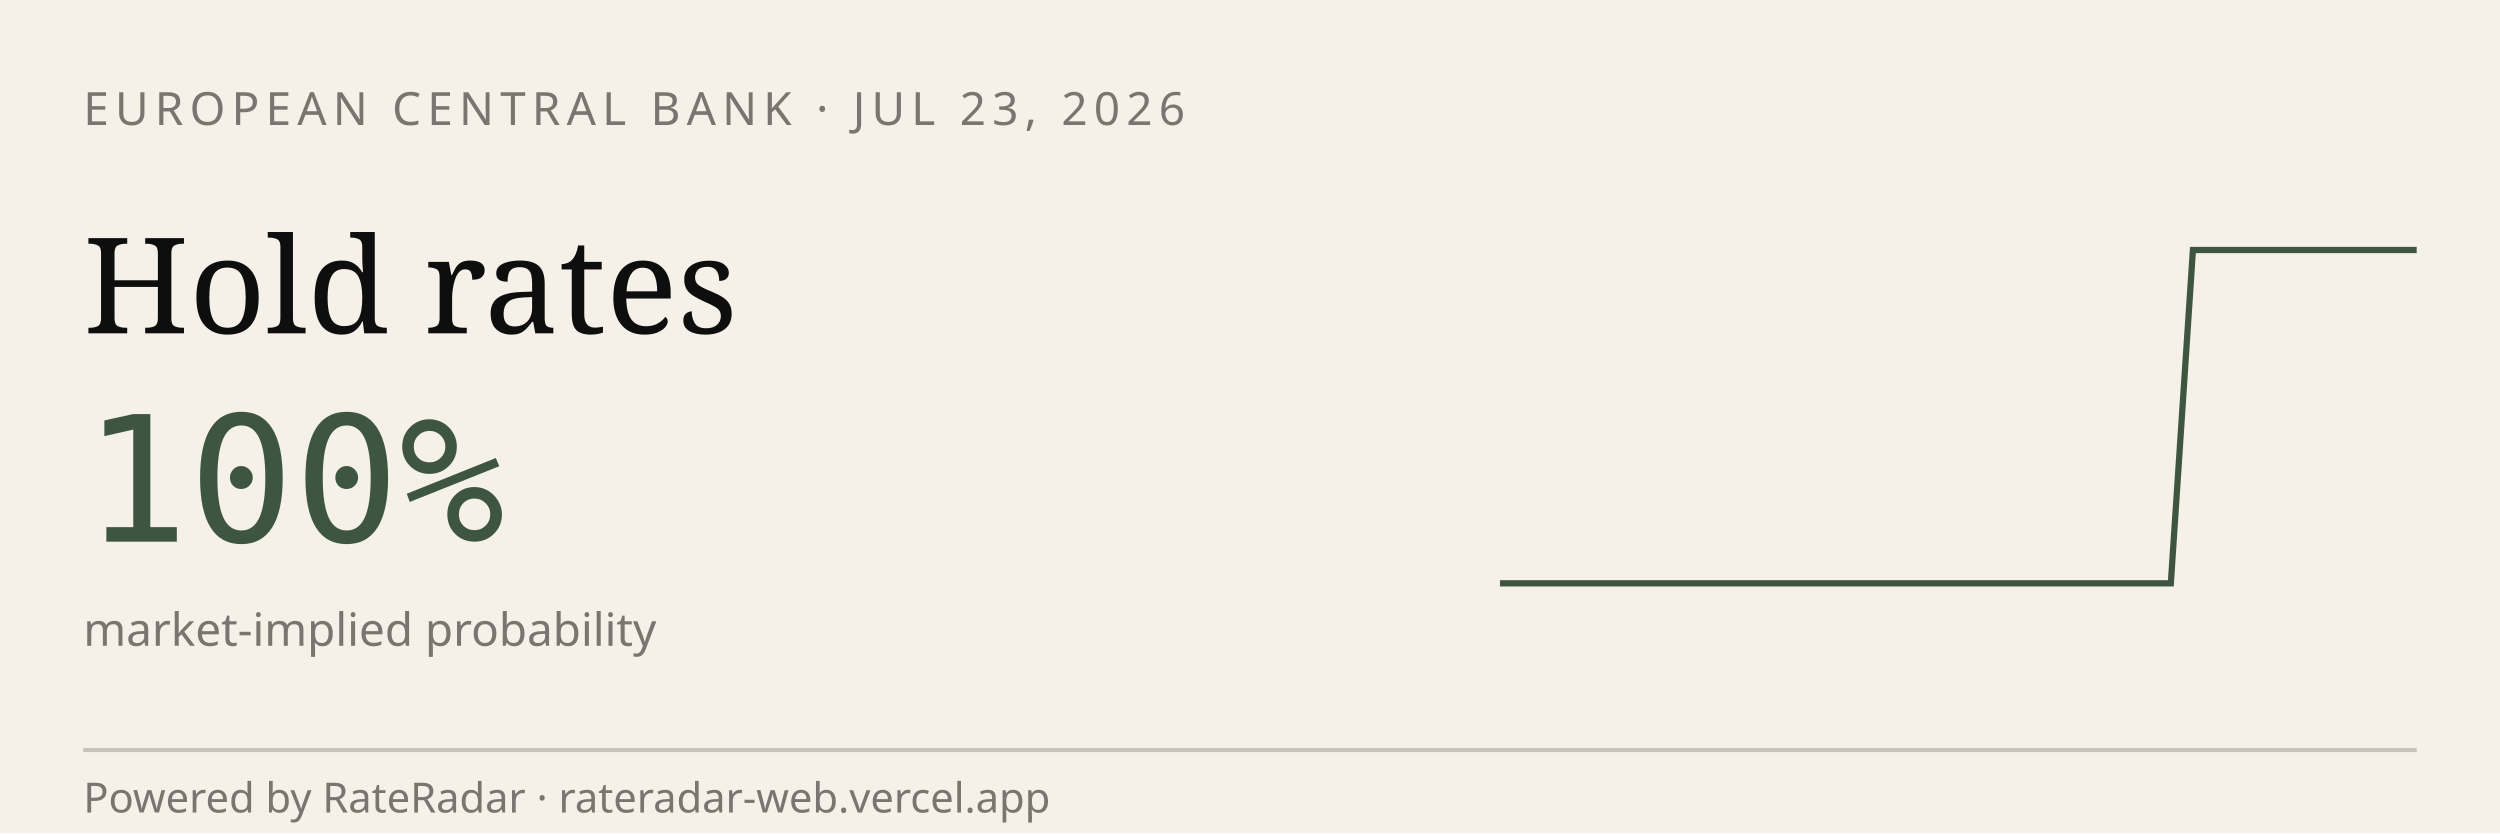
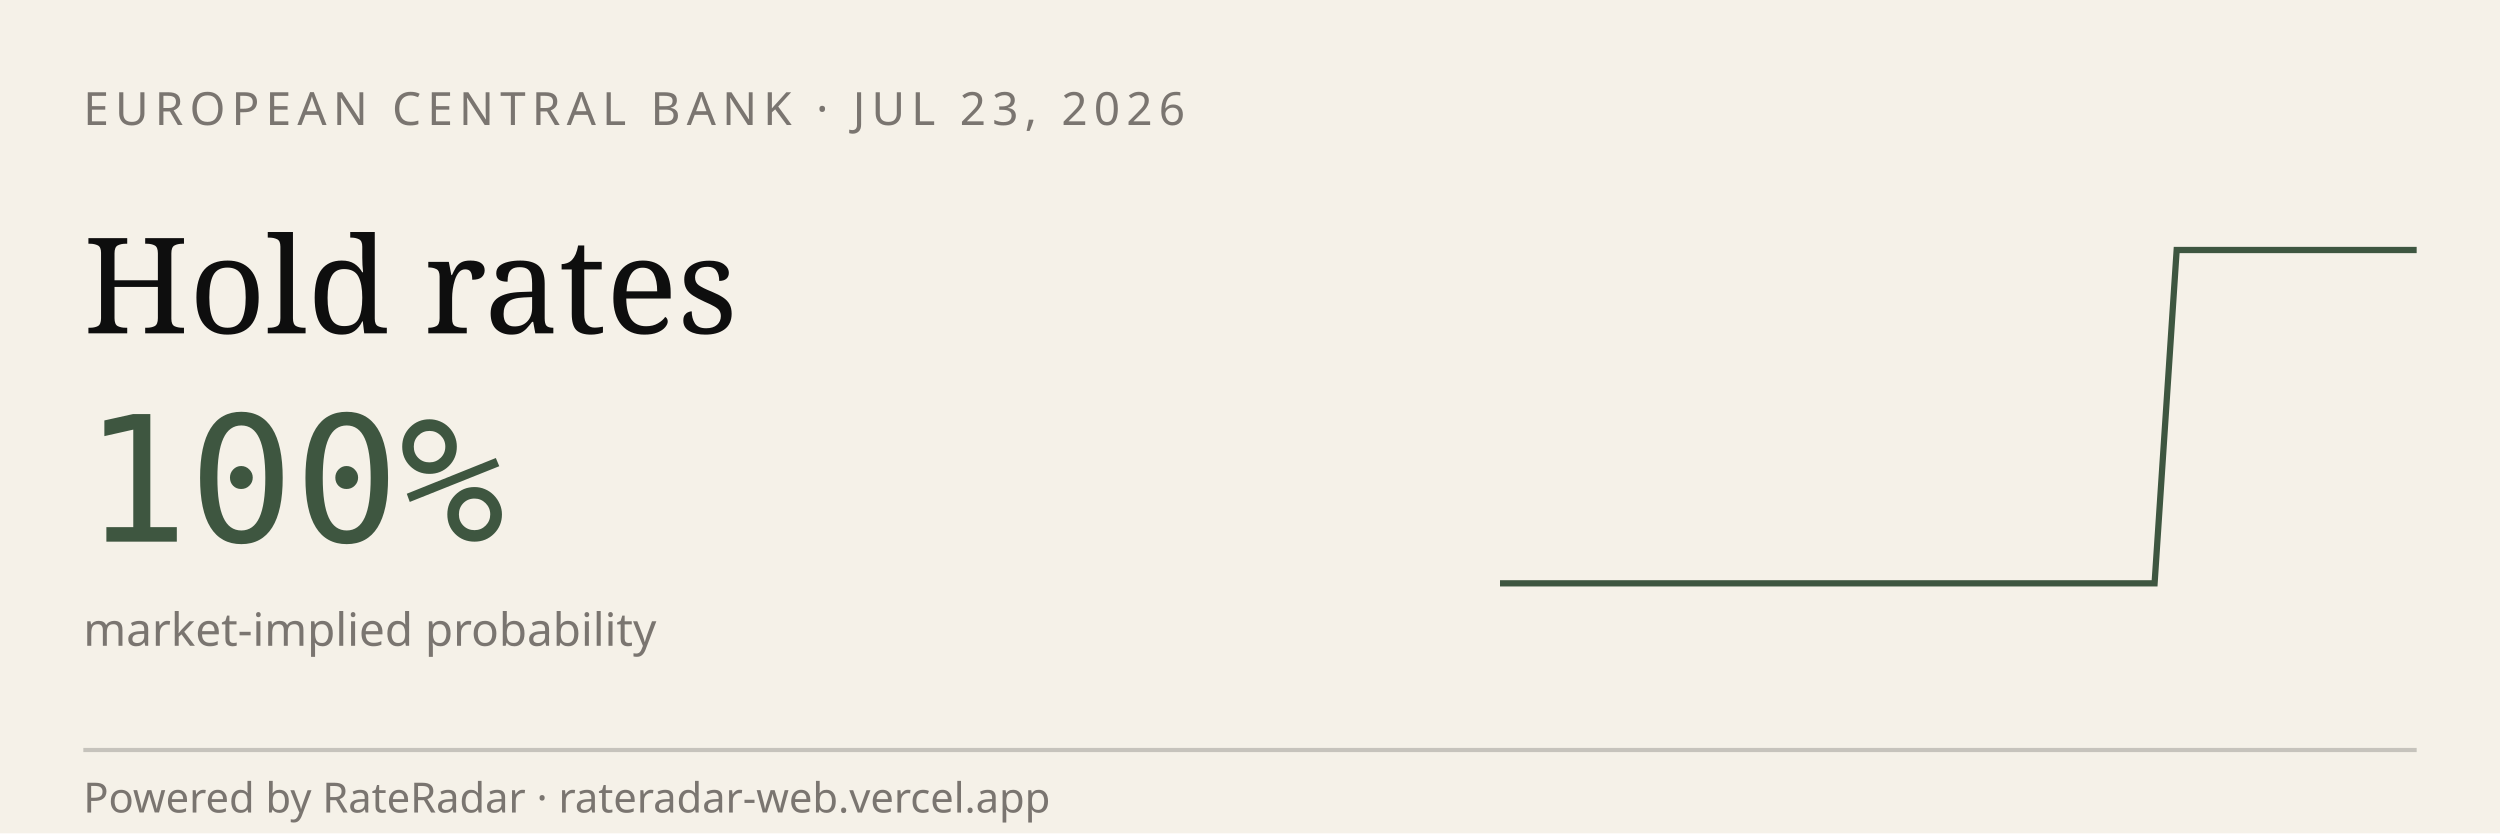
<svg xmlns="http://www.w3.org/2000/svg" viewBox="0 0 600 200" width="600" height="200" role="img" aria-label="RateRadar live odds for ECB 2026-07-23">
  <rect width="600" height="200" fill="#F5F1E8" />
  <text x="20" y="30" font-family="sans-serif" font-size="11" letter-spacing="1.5" fill="#7A7570">EUROPEAN CENTRAL BANK · JUL 23, 2026</text>
  <text x="20" y="80" font-family="Georgia, serif" font-size="32" fill="#0E0E0E">Hold rates</text>
  <text x="20" y="130" font-family="monospace" font-size="42" fill="#3E5640">100%</text>
  <text x="20" y="155" font-family="sans-serif" font-size="11" fill="#7A7570">market-implied probability</text>
-   <path d="M 360.0,140.0 L 365.4,140.0 L 370.7,140.0 L 376.1,140.0 L 381.5,140.0 L 386.8,140.0 L 392.2,140.0 L 397.6,140.0 L 402.9,140.0 L 408.3,140.0 L 413.7,140.0 L 419.0,140.0 L 424.4,140.0 L 429.8,140.0 L 435.1,140.0 L 440.5,140.0 L 445.9,140.0 L 451.2,140.0 L 456.6,140.0 L 462.0,140.0 L 467.3,140.0 L 472.7,140.0 L 478.0,140.0 L 483.4,140.0 L 488.8,140.0 L 494.1,140.0 L 499.5,140.0 L 504.9,140.0 L 510.2,140.0 L 515.6,140.0 L 521.0,140.0 L 526.3,60.0 L 531.7,60.0 L 537.1,60.0 L 542.4,60.0 L 547.8,60.0 L 553.2,60.0 L 558.5,60.0 L 563.9,60.0 L 569.3,60.0 L 574.6,60.0 L 580.0,60.0" stroke="#3E5640" stroke-width="1.5" fill="none" />
+   <path d="M 360.0,140.0 L 365.2,140.0 L 370.5,140.0 L 375.7,140.0 L 381.0,140.0 L 386.2,140.0 L 391.4,140.0 L 396.7,140.0 L 401.9,140.0 L 407.1,140.0 L 412.4,140.0 L 417.6,140.0 L 422.9,140.0 L 428.1,140.0 L 433.3,140.0 L 438.6,140.0 L 443.8,140.0 L 449.0,140.0 L 454.3,140.0 L 459.5,140.0 L 464.8,140.0 L 470.0,140.0 L 475.2,140.0 L 480.5,140.0 L 485.7,140.0 L 491.0,140.0 L 496.2,140.0 L 501.4,140.0 L 506.7,140.0 L 511.9,140.0 L 517.1,140.0 L 522.4,60.0 L 527.6,60.0 L 532.9,60.0 L 538.1,60.0 L 543.3,60.0 L 548.6,60.0 L 553.8,60.0 L 559.0,60.0 L 564.3,60.0 L 569.5,60.0 L 574.8,60.0 L 580.0,60.0" stroke="#3E5640" stroke-width="1.5" fill="none" />
  <line x1="20" y1="180" x2="580" y2="180" stroke="#0E0E0E33" />
  <text x="20" y="195" font-family="sans-serif" font-size="10" fill="#7A7570">Powered by RateRadar · rateradar-web.vercel.app</text>
</svg>
